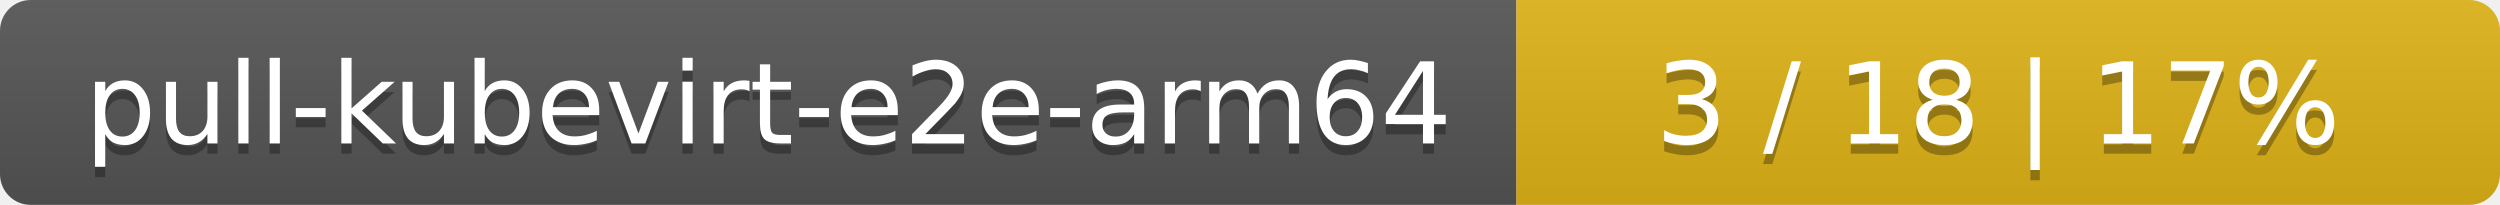
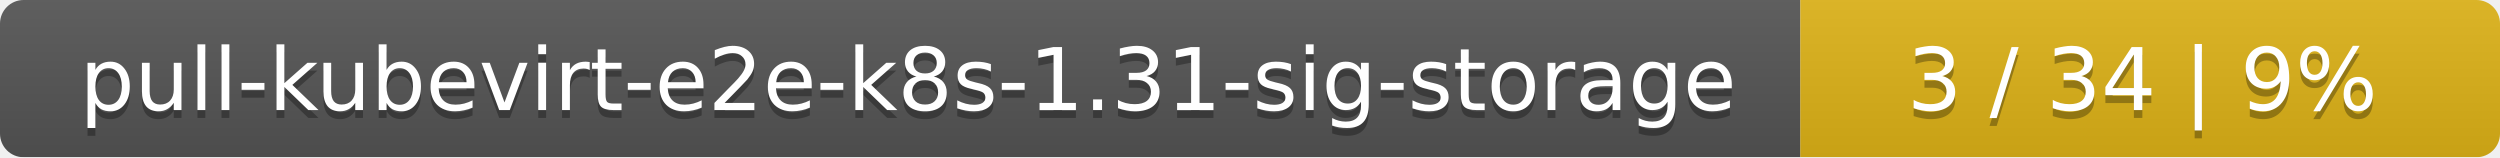
- <svg xmlns="http://www.w3.org/2000/svg" width="244" height="20">
+ <svg xmlns="http://www.w3.org/2000/svg" width="318" height="20">
  <linearGradient id="smooth" x2="0" y2="100%">
    <stop offset="0" stop-color="#bbb" stop-opacity=".1" />
    <stop offset="1" stop-opacity=".1" />
  </linearGradient>
  <mask id="round">
-     <rect width="244" height="20" rx="3" fill="#fff" />
+     <rect width="318" height="20" rx="3" fill="#fff" />
  </mask>
  <g mask="url(#round)">
-     <rect width="148" height="20" fill="#555" />
-     <rect x="148" width="96" height="20" fill="#dfb317" />
-     <rect width="244" height="20" fill="url(#smooth)" />
+     <rect width="229" height="20" fill="#555" />
+     <rect x="229" width="89" height="20" fill="#dfb317" />
+     <rect width="318" height="20" fill="url(#smooth)" />
  </g>
  <g fill="#fff" text-anchor="middle" font-family="DejaVu Sans,Verdana,Geneva,sans-serif" font-size="11">
-     <text x="75" y="15" fill="#010101" fill-opacity=".3">pull-kubevirt-e2e-arm64</text>
-     <text x="75" y="14">pull-kubevirt-e2e-arm64</text>
-     <text x="195" y="15" fill="#010101" fill-opacity=".3">3 / 18    |    17%</text>
-     <text x="195" y="14">3 / 18    |    17%</text>
+     <text x="115.5" y="15" fill="#010101" fill-opacity=".3">pull-kubevirt-e2e-k8s-1.31-sig-storage</text>
+     <text x="115.5" y="14">pull-kubevirt-e2e-k8s-1.31-sig-storage</text>
+     <text x="272.5" y="15" fill="#010101" fill-opacity=".3">3 / 34    |    9%</text>
+     <text x="272.5" y="14">3 / 34    |    9%</text>
  </g>
</svg>
